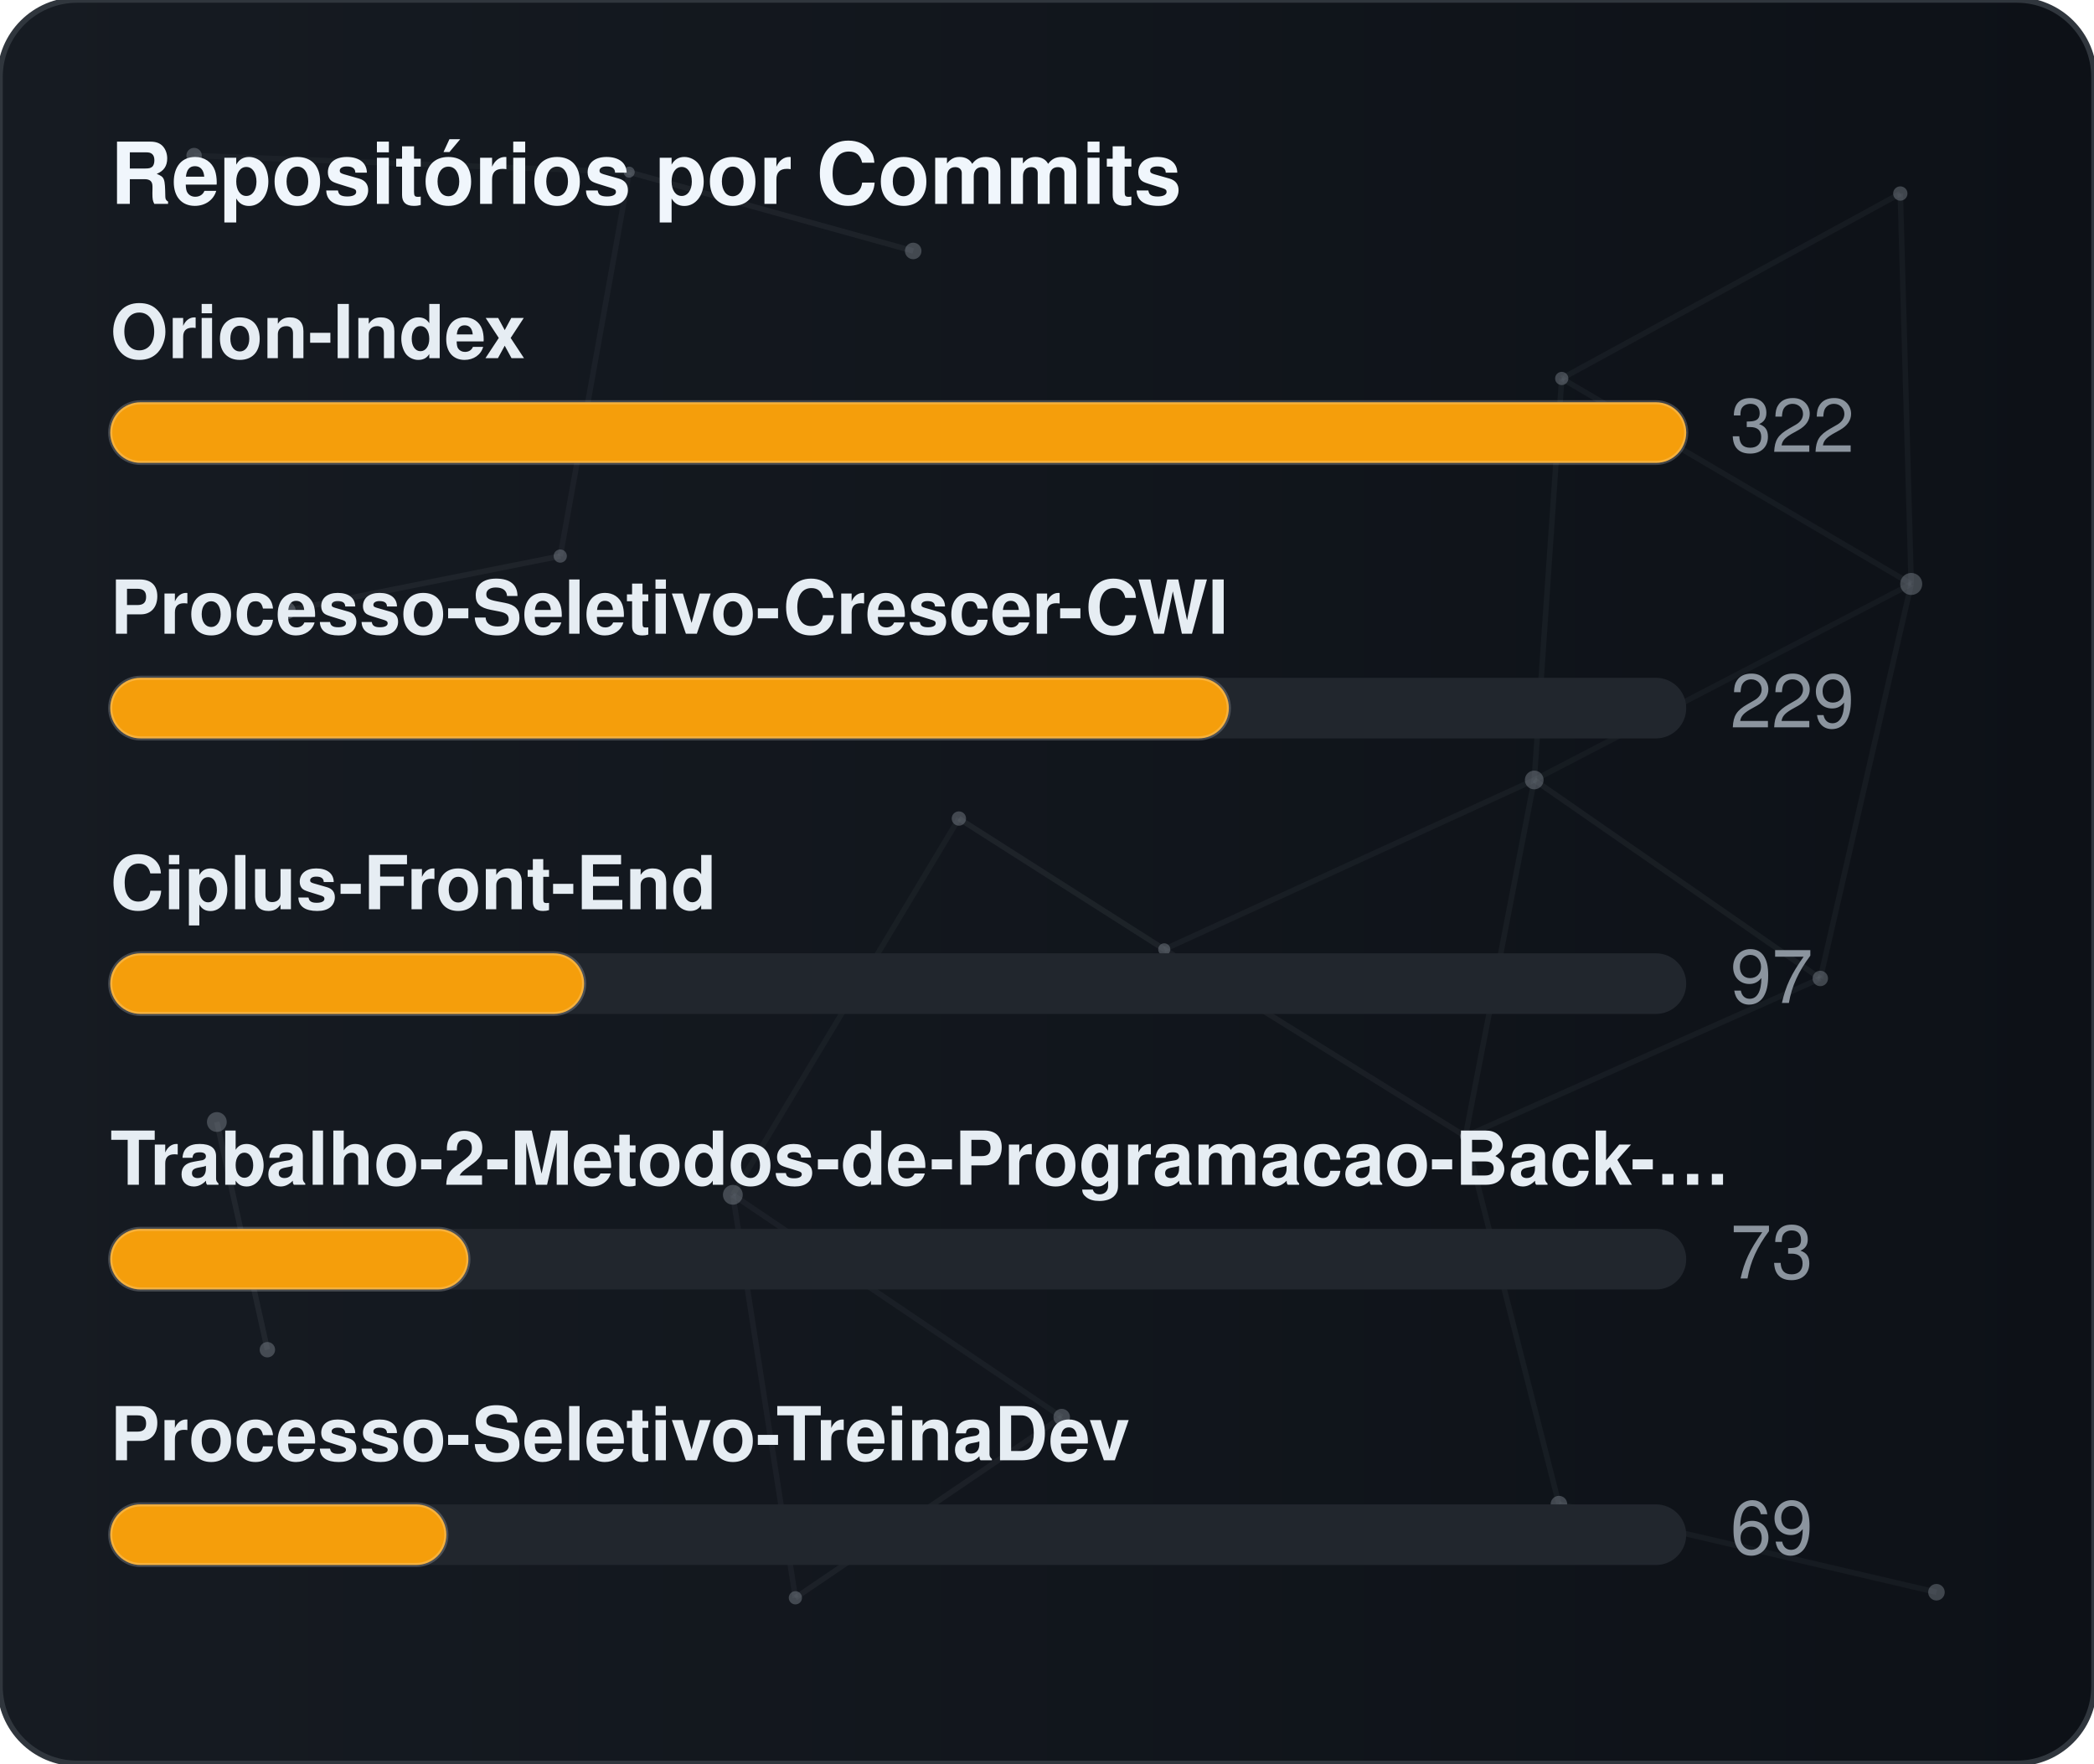
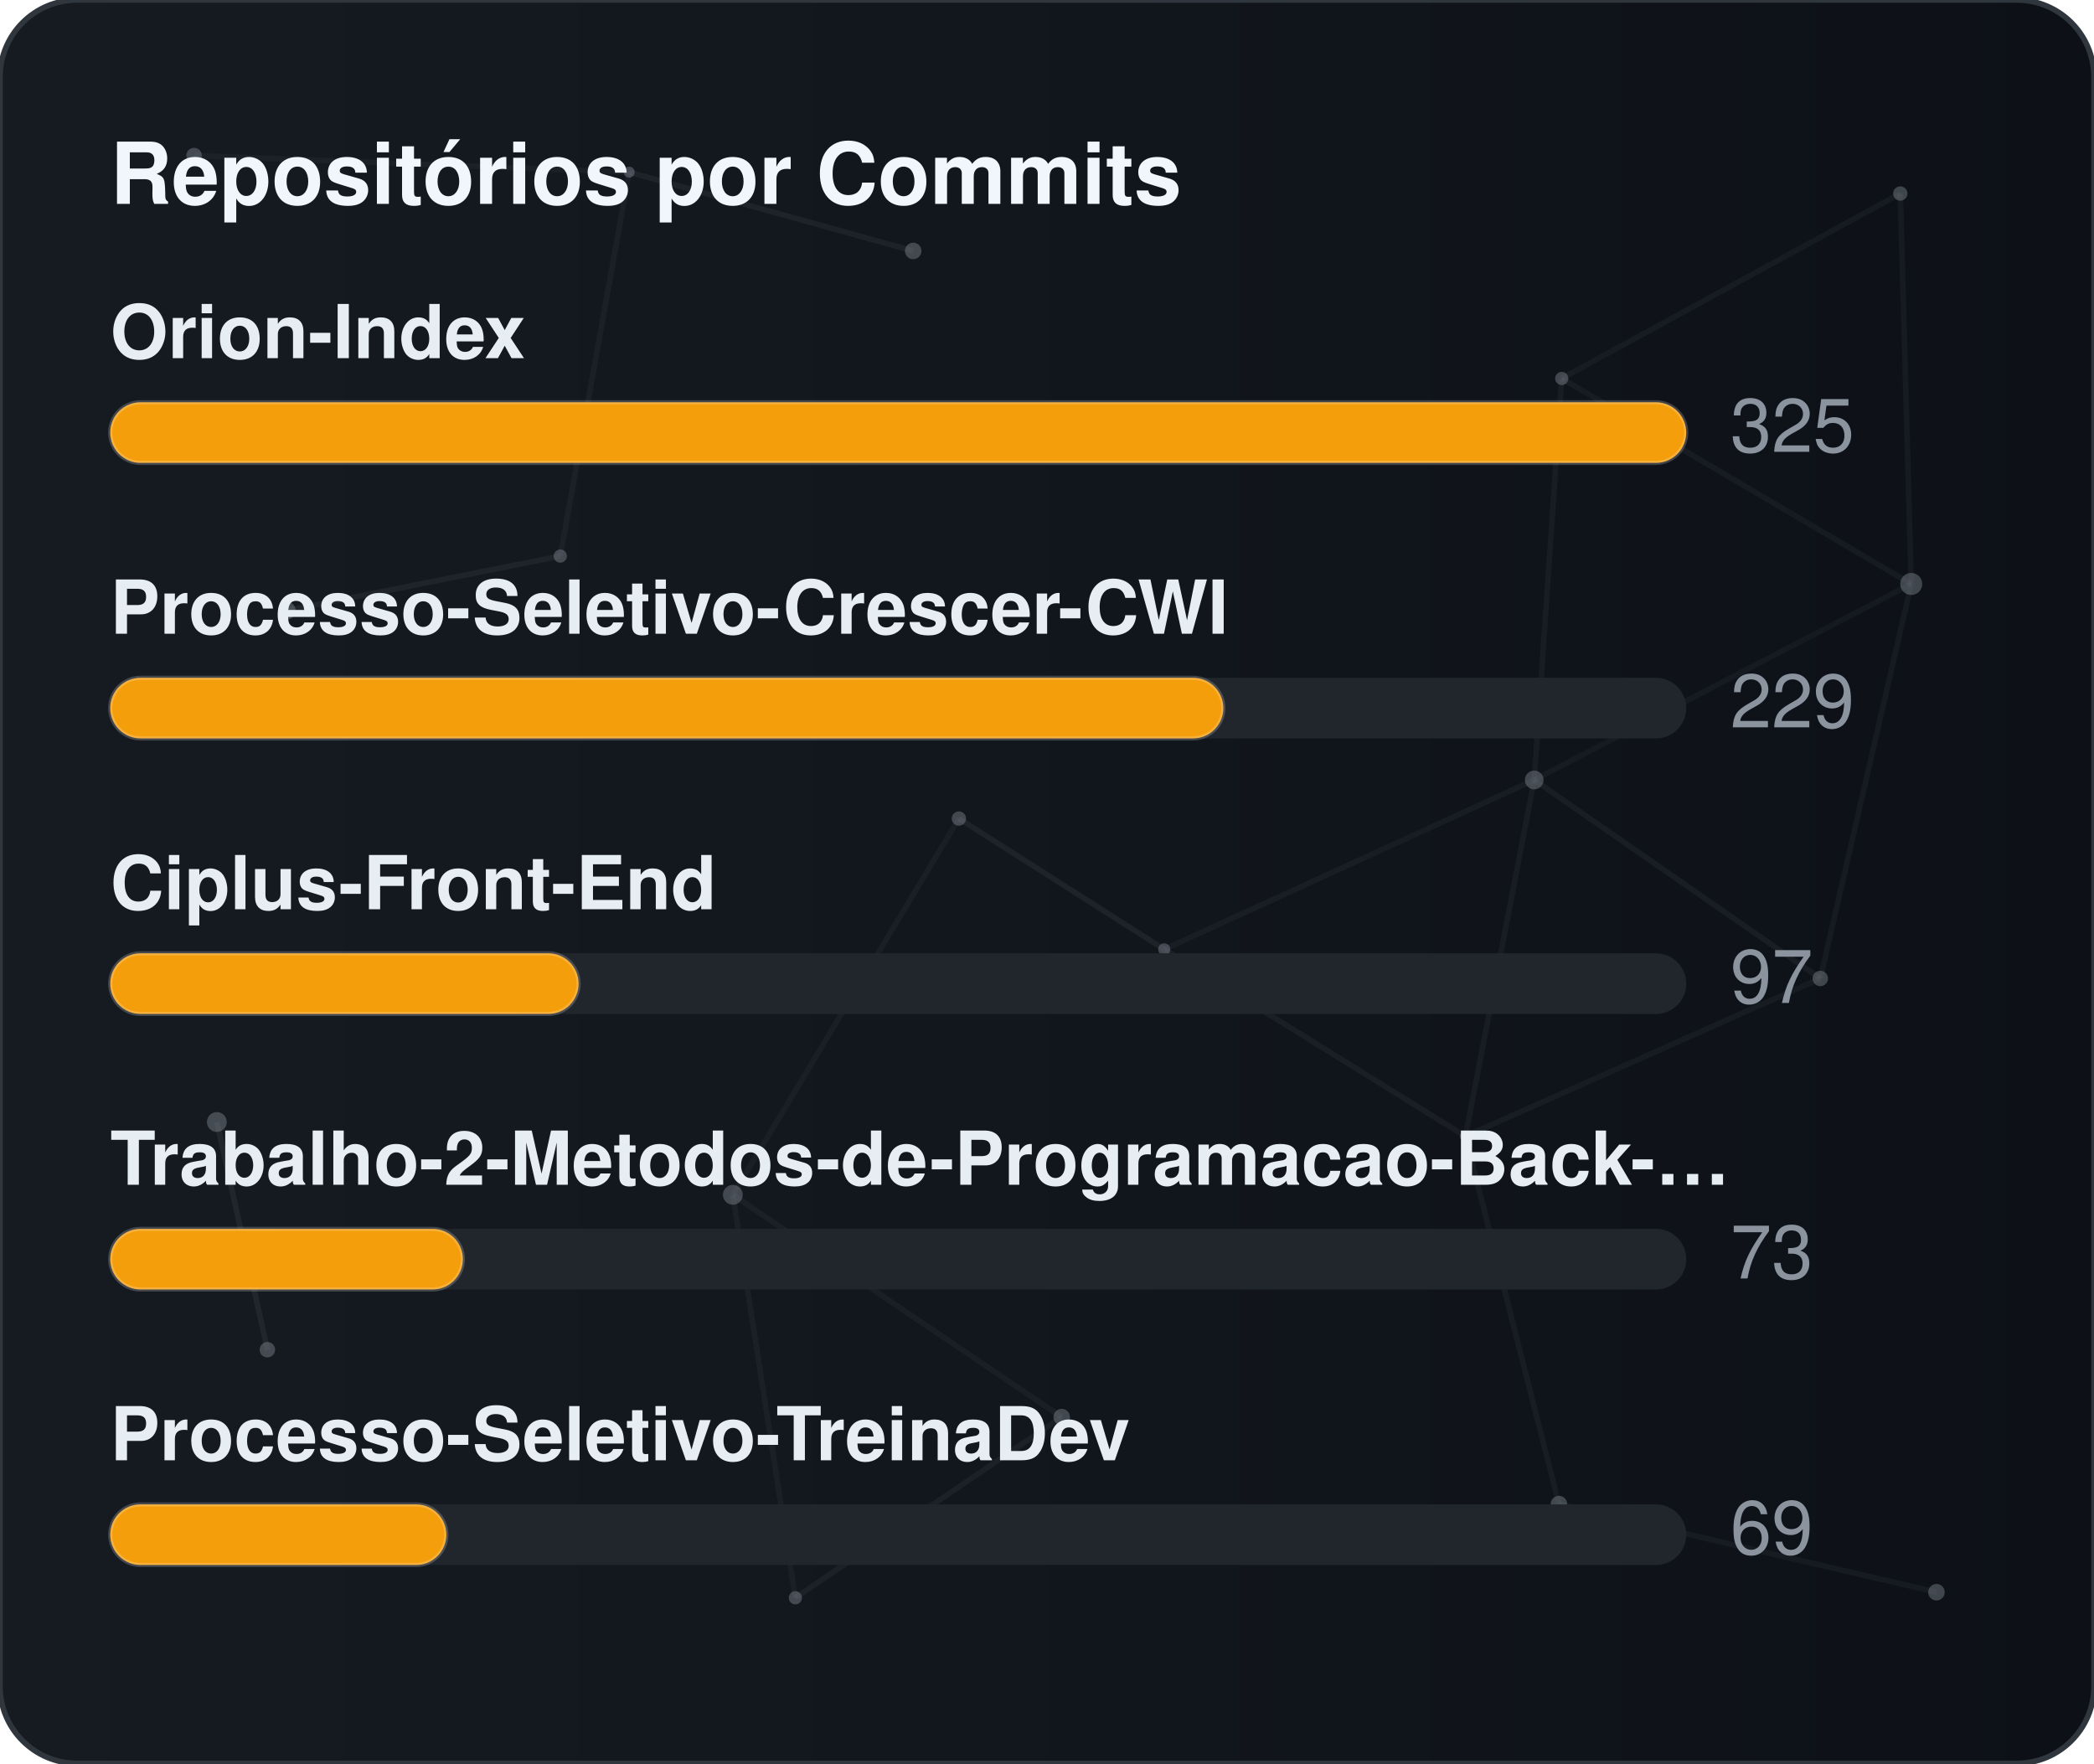
<svg xmlns="http://www.w3.org/2000/svg" width="380" height="320" viewBox="0 0 380 320" role="img" aria-label="Repositórios por Commits">
  <defs>
    <linearGradient id="gradCommits" x1="0%" y1="0%" x2="100%" y2="0%">
      <stop offset="0%" stop-color="#161b22" />
      <stop offset="100%" stop-color="#0d1117" />
    </linearGradient>
    <clipPath id="cardClipgradCommits">
      <rect x="0" y="0" width="380" height="320" rx="14" />
    </clipPath>
  </defs>
  <style>
    text { font-family: -apple-system, BlinkMacSystemFont, "Segoe UI", Helvetica, Arial, sans-serif; font-size: 13.5px; }
    .card { fill: url(#gradCommits); stroke: #30363d; stroke-width: 1; }
    .title { fill: #f0f6fc; font-weight: 700; font-size: 15.5px; }
    .lbl { fill: #e6edf3; font-weight: 600; }
    .val { fill: #8b949e; }
    .track { fill: #21262d; }
    .bar { stroke: rgba(255,255,255,0.2); stroke-width: 0.75; }
  </style>
  <rect x="0" y="0" width="380" height="320" rx="14" class="card" />
  <g clip-path="url(#cardClipgradCommits)">
    <line x1="35.22" y1="28.23" x2="114.18" y2="31.24" stroke="#8b949e" stroke-width="1" opacity="0.06">
      <animate attributeName="x1" values="35.22;35.39;35.22" dur="9.6s" repeatCount="indefinite" />
      <animate attributeName="y1" values="28.23;26.86;28.23" dur="11.5s" repeatCount="indefinite" />
      <animate attributeName="x2" values="114.18;107.41;114.18" dur="10.9s" repeatCount="indefinite" />
      <animate attributeName="y2" values="31.24;28.12;31.24" dur="13.1s" repeatCount="indefinite" />
    </line>
    <line x1="114.18" y1="31.24" x2="165.72" y2="45.54" stroke="#8b949e" stroke-width="1" opacity="0.09">
      <animate attributeName="x1" values="114.18;107.41;114.18" dur="10.9s" repeatCount="indefinite" />
      <animate attributeName="y1" values="31.24;28.12;31.24" dur="13.1s" repeatCount="indefinite" />
      <animate attributeName="x2" values="165.72;156.65;165.72" dur="7.7s" repeatCount="indefinite" />
      <animate attributeName="y2" values="45.54;47.56;45.54" dur="9.2s" repeatCount="indefinite" />
    </line>
    <line x1="114.18" y1="31.24" x2="101.67" y2="100.91" stroke="#8b949e" stroke-width="1" opacity="0.07">
      <animate attributeName="x1" values="114.18;107.41;114.18" dur="10.9s" repeatCount="indefinite" />
      <animate attributeName="y1" values="31.24;28.12;31.24" dur="13.1s" repeatCount="indefinite" />
      <animate attributeName="x2" values="101.67;109.76;101.67" dur="6.4s" repeatCount="indefinite" />
      <animate attributeName="y2" values="100.91;94.52;100.91" dur="7.6s" repeatCount="indefinite" />
    </line>
    <line x1="283.41" y1="68.68" x2="344.85" y2="35.12" stroke="#8b949e" stroke-width="1" opacity="0.07">
      <animate attributeName="x1" values="283.41;282.83;283.41" dur="12.0s" repeatCount="indefinite" />
      <animate attributeName="y1" values="68.68;66.16;68.68" dur="14.4s" repeatCount="indefinite" />
      <animate attributeName="x2" values="344.85;343.1;344.85" dur="9.8s" repeatCount="indefinite" />
      <animate attributeName="y2" values="35.12;30.36;35.12" dur="11.8s" repeatCount="indefinite" />
    </line>
    <line x1="283.41" y1="68.68" x2="278.42" y2="141.54" stroke="#8b949e" stroke-width="1" opacity="0.07">
      <animate attributeName="x1" values="283.41;282.83;283.41" dur="12.0s" repeatCount="indefinite" />
      <animate attributeName="y1" values="68.68;66.16;68.68" dur="14.4s" repeatCount="indefinite" />
      <animate attributeName="x2" values="278.42;271.97;278.42" dur="6.3s" repeatCount="indefinite" />
      <animate attributeName="y2" values="141.54;140.88;141.54" dur="7.5s" repeatCount="indefinite" />
    </line>
    <line x1="283.41" y1="68.68" x2="346.83" y2="105.97" stroke="#8b949e" stroke-width="1" opacity="0.07">
      <animate attributeName="x1" values="283.41;282.83;283.41" dur="12.0s" repeatCount="indefinite" />
      <animate attributeName="y1" values="68.68;66.16;68.68" dur="14.4s" repeatCount="indefinite" />
      <animate attributeName="x2" values="346.83;354.74;346.83" dur="10.4s" repeatCount="indefinite" />
      <animate attributeName="y2" values="105.97;113.25;105.97" dur="12.5s" repeatCount="indefinite" />
    </line>
    <line x1="344.85" y1="35.12" x2="346.83" y2="105.97" stroke="#8b949e" stroke-width="1" opacity="0.07">
      <animate attributeName="x1" values="344.85;343.1;344.85" dur="9.8s" repeatCount="indefinite" />
      <animate attributeName="y1" values="35.12;30.36;35.12" dur="11.8s" repeatCount="indefinite" />
      <animate attributeName="x2" values="346.83;354.74;346.83" dur="10.4s" repeatCount="indefinite" />
      <animate attributeName="y2" values="105.97;113.25;105.97" dur="12.5s" repeatCount="indefinite" />
    </line>
    <line x1="52.05" y1="110.8" x2="101.67" y2="100.91" stroke="#8b949e" stroke-width="1" opacity="0.09">
      <animate attributeName="x1" values="52.05;49.17;52.05" dur="7.9s" repeatCount="indefinite" />
      <animate attributeName="y1" values="110.8;114.75;110.8" dur="9.5s" repeatCount="indefinite" />
      <animate attributeName="x2" values="101.67;109.76;101.67" dur="6.4s" repeatCount="indefinite" />
      <animate attributeName="y2" values="100.91;94.52;100.91" dur="7.6s" repeatCount="indefinite" />
    </line>
    <line x1="174.01" y1="148.54" x2="132.99" y2="216.82" stroke="#8b949e" stroke-width="1" opacity="0.06">
      <animate attributeName="x1" values="174.01;179.31;174.01" dur="7.4s" repeatCount="indefinite" />
      <animate attributeName="y1" values="148.54;150.39;148.54" dur="8.9s" repeatCount="indefinite" />
      <animate attributeName="x2" values="132.99;131.19;132.99" dur="9.7s" repeatCount="indefinite" />
      <animate attributeName="y2" values="216.82;223.91;216.82" dur="11.7s" repeatCount="indefinite" />
    </line>
    <line x1="174.01" y1="148.54" x2="211.28" y2="172.28" stroke="#8b949e" stroke-width="1" opacity="0.10">
      <animate attributeName="x1" values="174.01;179.31;174.01" dur="7.4s" repeatCount="indefinite" />
      <animate attributeName="y1" values="148.54;150.39;148.54" dur="8.9s" repeatCount="indefinite" />
      <animate attributeName="x2" values="211.28;207.15;211.28" dur="8.7s" repeatCount="indefinite" />
      <animate attributeName="y2" values="172.28;167.34;172.28" dur="10.4s" repeatCount="indefinite" />
    </line>
    <line x1="278.42" y1="141.54" x2="346.83" y2="105.97" stroke="#8b949e" stroke-width="1" opacity="0.06">
      <animate attributeName="x1" values="278.42;271.97;278.42" dur="6.3s" repeatCount="indefinite" />
      <animate attributeName="y1" values="141.54;140.88;141.54" dur="7.5s" repeatCount="indefinite" />
      <animate attributeName="x2" values="346.83;354.74;346.83" dur="10.4s" repeatCount="indefinite" />
      <animate attributeName="y2" values="105.97;113.25;105.97" dur="12.5s" repeatCount="indefinite" />
    </line>
    <line x1="278.42" y1="141.54" x2="211.28" y2="172.28" stroke="#8b949e" stroke-width="1" opacity="0.07">
      <animate attributeName="x1" values="278.42;271.97;278.42" dur="6.3s" repeatCount="indefinite" />
      <animate attributeName="y1" values="141.54;140.88;141.54" dur="7.5s" repeatCount="indefinite" />
      <animate attributeName="x2" values="211.28;207.15;211.28" dur="8.7s" repeatCount="indefinite" />
      <animate attributeName="y2" values="172.28;167.34;172.28" dur="10.4s" repeatCount="indefinite" />
    </line>
    <line x1="278.42" y1="141.54" x2="265.93" y2="206.21" stroke="#8b949e" stroke-width="1" opacity="0.07">
      <animate attributeName="x1" values="278.42;271.97;278.42" dur="6.3s" repeatCount="indefinite" />
      <animate attributeName="y1" values="141.54;140.88;141.54" dur="7.5s" repeatCount="indefinite" />
      <animate attributeName="x2" values="265.93;263.56;265.93" dur="8.0s" repeatCount="indefinite" />
      <animate attributeName="y2" values="206.21;213.6;206.21" dur="9.6s" repeatCount="indefinite" />
    </line>
    <line x1="278.42" y1="141.54" x2="330.33" y2="177.56" stroke="#8b949e" stroke-width="1" opacity="0.08">
      <animate attributeName="x1" values="278.42;271.97;278.42" dur="6.3s" repeatCount="indefinite" />
      <animate attributeName="y1" values="141.54;140.88;141.54" dur="7.5s" repeatCount="indefinite" />
      <animate attributeName="x2" values="330.33;321.23;330.33" dur="10.7s" repeatCount="indefinite" />
      <animate attributeName="y2" values="177.56;172.27;177.56" dur="12.8s" repeatCount="indefinite" />
    </line>
    <line x1="346.83" y1="105.97" x2="330.33" y2="177.56" stroke="#8b949e" stroke-width="1" opacity="0.07">
      <animate attributeName="x1" values="346.83;354.74;346.83" dur="10.4s" repeatCount="indefinite" />
      <animate attributeName="y1" values="105.97;113.25;105.97" dur="12.5s" repeatCount="indefinite" />
      <animate attributeName="x2" values="330.33;321.23;330.33" dur="10.7s" repeatCount="indefinite" />
      <animate attributeName="y2" values="177.56;172.27;177.56" dur="12.8s" repeatCount="indefinite" />
    </line>
    <line x1="39.35" y1="203.61" x2="48.52" y2="244.93" stroke="#8b949e" stroke-width="1" opacity="0.10">
      <animate attributeName="x1" values="39.35;29.72;39.35" dur="11.8s" repeatCount="indefinite" />
      <animate attributeName="y1" values="203.61;200.24;203.61" dur="14.2s" repeatCount="indefinite" />
      <animate attributeName="x2" values="48.52;44.33;48.52" dur="11.9s" repeatCount="indefinite" />
      <animate attributeName="y2" values="244.93;238.49;244.93" dur="14.3s" repeatCount="indefinite" />
    </line>
    <line x1="132.99" y1="216.82" x2="144.34" y2="289.95" stroke="#8b949e" stroke-width="1" opacity="0.07">
      <animate attributeName="x1" values="132.99;131.19;132.99" dur="9.7s" repeatCount="indefinite" />
      <animate attributeName="y1" values="216.82;223.91;216.82" dur="11.7s" repeatCount="indefinite" />
      <animate attributeName="x2" values="144.34;138.5;144.34" dur="6.3s" repeatCount="indefinite" />
      <animate attributeName="y2" values="289.95;282.9;289.95" dur="7.6s" repeatCount="indefinite" />
    </line>
    <line x1="132.99" y1="216.82" x2="192.67" y2="257.16" stroke="#8b949e" stroke-width="1" opacity="0.07">
      <animate attributeName="x1" values="132.99;131.19;132.99" dur="9.7s" repeatCount="indefinite" />
      <animate attributeName="y1" values="216.82;223.91;216.82" dur="11.7s" repeatCount="indefinite" />
      <animate attributeName="x2" values="192.67;196.2;192.67" dur="6.2s" repeatCount="indefinite" />
      <animate attributeName="y2" values="257.16;251.56;257.16" dur="7.5s" repeatCount="indefinite" />
    </line>
    <line x1="211.28" y1="172.28" x2="265.93" y2="206.21" stroke="#8b949e" stroke-width="1" opacity="0.08">
      <animate attributeName="x1" values="211.28;207.15;211.28" dur="8.7s" repeatCount="indefinite" />
      <animate attributeName="y1" values="172.28;167.34;172.28" dur="10.4s" repeatCount="indefinite" />
      <animate attributeName="x2" values="265.93;263.56;265.93" dur="8.0s" repeatCount="indefinite" />
      <animate attributeName="y2" values="206.21;213.6;206.21" dur="9.6s" repeatCount="indefinite" />
    </line>
    <line x1="265.93" y1="206.21" x2="330.33" y2="177.56" stroke="#8b949e" stroke-width="1" opacity="0.07">
      <animate attributeName="x1" values="265.93;263.56;265.93" dur="8.0s" repeatCount="indefinite" />
      <animate attributeName="y1" values="206.21;213.6;206.21" dur="9.6s" repeatCount="indefinite" />
      <animate attributeName="x2" values="330.33;321.23;330.33" dur="10.7s" repeatCount="indefinite" />
      <animate attributeName="y2" values="177.56;172.27;177.56" dur="12.8s" repeatCount="indefinite" />
    </line>
    <line x1="265.93" y1="206.21" x2="282.9" y2="272.95" stroke="#8b949e" stroke-width="1" opacity="0.07">
      <animate attributeName="x1" values="265.93;263.56;265.93" dur="8.0s" repeatCount="indefinite" />
      <animate attributeName="y1" values="206.21;213.6;206.21" dur="9.6s" repeatCount="indefinite" />
      <animate attributeName="x2" values="282.9;277.88;282.9" dur="6.7s" repeatCount="indefinite" />
      <animate attributeName="y2" values="272.95;280.91;272.95" dur="8.1s" repeatCount="indefinite" />
    </line>
    <line x1="144.34" y1="289.95" x2="192.67" y2="257.16" stroke="#8b949e" stroke-width="1" opacity="0.08">
      <animate attributeName="x1" values="144.34;138.5;144.34" dur="6.3s" repeatCount="indefinite" />
      <animate attributeName="y1" values="289.95;282.9;289.95" dur="7.6s" repeatCount="indefinite" />
      <animate attributeName="x2" values="192.67;196.2;192.67" dur="6.2s" repeatCount="indefinite" />
      <animate attributeName="y2" values="257.16;251.56;257.16" dur="7.5s" repeatCount="indefinite" />
    </line>
    <line x1="282.9" y1="272.95" x2="351.41" y2="288.94" stroke="#8b949e" stroke-width="1" opacity="0.07">
      <animate attributeName="x1" values="282.9;277.88;282.9" dur="6.7s" repeatCount="indefinite" />
      <animate attributeName="y1" values="272.95;280.91;272.95" dur="8.1s" repeatCount="indefinite" />
      <animate attributeName="x2" values="351.41;356.89;351.41" dur="11.9s" repeatCount="indefinite" />
      <animate attributeName="y2" values="288.94;287.49;288.94" dur="14.3s" repeatCount="indefinite" />
    </line>
    <circle cx="35.22" cy="28.23" r="1.4" fill="#8b949e" opacity="0.40">
      <animate attributeName="cx" values="35.22;35.39;35.22" dur="9.6s" repeatCount="indefinite" />
      <animate attributeName="cy" values="28.23;26.86;28.23" dur="11.5s" repeatCount="indefinite" />
    </circle>
    <circle cx="114.18" cy="31.24" r="1.0" fill="#8b949e" opacity="0.40">
      <animate attributeName="cx" values="114.18;107.41;114.18" dur="10.9s" repeatCount="indefinite" />
      <animate attributeName="cy" values="31.24;28.12;31.24" dur="13.1s" repeatCount="indefinite" />
    </circle>
    <circle cx="165.72" cy="45.54" r="1.5" fill="#8b949e" opacity="0.40">
      <animate attributeName="cx" values="165.72;156.65;165.72" dur="7.7s" repeatCount="indefinite" />
      <animate attributeName="cy" values="45.54;47.56;45.54" dur="9.2s" repeatCount="indefinite" />
    </circle>
    <circle cx="283.41" cy="68.68" r="1.2" fill="#8b949e" opacity="0.40">
      <animate attributeName="cx" values="283.41;282.83;283.41" dur="12.0s" repeatCount="indefinite" />
      <animate attributeName="cy" values="68.68;66.16;68.68" dur="14.4s" repeatCount="indefinite" />
    </circle>
    <circle cx="344.85" cy="35.12" r="1.3" fill="#8b949e" opacity="0.40">
      <animate attributeName="cx" values="344.85;343.1;344.85" dur="9.8s" repeatCount="indefinite" />
      <animate attributeName="cy" values="35.12;30.36;35.12" dur="11.8s" repeatCount="indefinite" />
    </circle>
    <circle cx="52.05" cy="110.8" r="1.6" fill="#8b949e" opacity="0.40">
      <animate attributeName="cx" values="52.05;49.17;52.05" dur="7.9s" repeatCount="indefinite" />
      <animate attributeName="cy" values="110.8;114.75;110.8" dur="9.5s" repeatCount="indefinite" />
    </circle>
    <circle cx="101.67" cy="100.91" r="1.2" fill="#8b949e" opacity="0.40">
      <animate attributeName="cx" values="101.67;109.76;101.67" dur="6.4s" repeatCount="indefinite" />
      <animate attributeName="cy" values="100.91;94.52;100.91" dur="7.6s" repeatCount="indefinite" />
    </circle>
    <circle cx="174.01" cy="148.54" r="1.3" fill="#8b949e" opacity="0.40">
      <animate attributeName="cx" values="174.01;179.31;174.01" dur="7.4s" repeatCount="indefinite" />
      <animate attributeName="cy" values="148.54;150.39;148.54" dur="8.9s" repeatCount="indefinite" />
    </circle>
    <circle cx="278.42" cy="141.54" r="1.7" fill="#8b949e" opacity="0.40">
      <animate attributeName="cx" values="278.42;271.97;278.42" dur="6.3s" repeatCount="indefinite" />
      <animate attributeName="cy" values="141.54;140.88;141.54" dur="7.5s" repeatCount="indefinite" />
    </circle>
    <circle cx="346.83" cy="105.97" r="2.0" fill="#8b949e" opacity="0.40">
      <animate attributeName="cx" values="346.83;354.74;346.83" dur="10.4s" repeatCount="indefinite" />
      <animate attributeName="cy" values="105.97;113.25;105.97" dur="12.5s" repeatCount="indefinite" />
    </circle>
    <circle cx="39.35" cy="203.61" r="1.8" fill="#8b949e" opacity="0.40">
      <animate attributeName="cx" values="39.35;29.72;39.35" dur="11.8s" repeatCount="indefinite" />
      <animate attributeName="cy" values="203.61;200.24;203.61" dur="14.2s" repeatCount="indefinite" />
    </circle>
    <circle cx="132.99" cy="216.82" r="1.8" fill="#8b949e" opacity="0.40">
      <animate attributeName="cx" values="132.99;131.19;132.99" dur="9.7s" repeatCount="indefinite" />
      <animate attributeName="cy" values="216.82;223.91;216.82" dur="11.7s" repeatCount="indefinite" />
    </circle>
    <circle cx="211.28" cy="172.28" r="1.1" fill="#8b949e" opacity="0.40">
      <animate attributeName="cx" values="211.28;207.15;211.28" dur="8.7s" repeatCount="indefinite" />
      <animate attributeName="cy" values="172.28;167.34;172.28" dur="10.4s" repeatCount="indefinite" />
    </circle>
    <circle cx="265.93" cy="206.21" r="1.0" fill="#8b949e" opacity="0.40">
      <animate attributeName="cx" values="265.93;263.56;265.93" dur="8.0s" repeatCount="indefinite" />
      <animate attributeName="cy" values="206.21;213.6;206.21" dur="9.6s" repeatCount="indefinite" />
    </circle>
    <circle cx="330.33" cy="177.56" r="1.4" fill="#8b949e" opacity="0.40">
      <animate attributeName="cx" values="330.33;321.23;330.33" dur="10.7s" repeatCount="indefinite" />
      <animate attributeName="cy" values="177.56;172.27;177.56" dur="12.8s" repeatCount="indefinite" />
    </circle>
    <circle cx="48.52" cy="244.93" r="1.4" fill="#8b949e" opacity="0.40">
      <animate attributeName="cx" values="48.52;44.33;48.52" dur="11.9s" repeatCount="indefinite" />
      <animate attributeName="cy" values="244.93;238.49;244.93" dur="14.3s" repeatCount="indefinite" />
    </circle>
    <circle cx="144.34" cy="289.95" r="1.2" fill="#8b949e" opacity="0.40">
      <animate attributeName="cx" values="144.34;138.5;144.34" dur="6.3s" repeatCount="indefinite" />
      <animate attributeName="cy" values="289.95;282.9;289.95" dur="7.6s" repeatCount="indefinite" />
    </circle>
    <circle cx="192.67" cy="257.16" r="1.5" fill="#8b949e" opacity="0.40">
      <animate attributeName="cx" values="192.67;196.2;192.67" dur="6.2s" repeatCount="indefinite" />
      <animate attributeName="cy" values="257.16;251.56;257.16" dur="7.5s" repeatCount="indefinite" />
    </circle>
    <circle cx="282.9" cy="272.95" r="1.5" fill="#8b949e" opacity="0.40">
      <animate attributeName="cx" values="282.9;277.88;282.9" dur="6.7s" repeatCount="indefinite" />
      <animate attributeName="cy" values="272.95;280.91;272.95" dur="8.1s" repeatCount="indefinite" />
    </circle>
    <circle cx="351.41" cy="288.94" r="1.5" fill="#8b949e" opacity="0.40">
      <animate attributeName="cx" values="351.41;356.89;351.41" dur="11.9s" repeatCount="indefinite" />
      <animate attributeName="cy" values="288.94;287.49;288.94" dur="14.3s" repeatCount="indefinite" />
    </circle>
  </g>
  <text x="20" y="37" class="title">Repositórios por Commits</text>
  <text x="20" y="65" class="lbl">Orion-Index</text>
  <rect x="20" y="73" width="286" height="11" rx="5.5" class="track" />
  <rect x="20" y="73" width="286" height="11" rx="5.5" fill="#f59e0b" class="bar" />
-   <text x="314" y="82" class="val">322</text>
+   <text x="314" y="82" class="val">325</text>
  <text x="20" y="115" class="lbl">Processo-Seletivo-Crescer-CWI</text>
  <rect x="20" y="123" width="286" height="11" rx="5.5" class="track" />
-   <rect x="20" y="123" width="203" height="11" rx="5.5" fill="#f59e0b" class="bar" />
+   <rect x="20" y="123" width="202" height="11" rx="5.5" fill="#f59e0b" class="bar" />
  <text x="314" y="132" class="val">229</text>
  <text x="20" y="165" class="lbl">Ciplus-Front-End</text>
  <rect x="20" y="173" width="286" height="11" rx="5.5" class="track" />
-   <rect x="20" y="173" width="86" height="11" rx="5.5" fill="#f59e0b" class="bar" />
+   <rect x="20" y="173" width="85" height="11" rx="5.5" fill="#f59e0b" class="bar" />
  <text x="314" y="182" class="val">97</text>
  <text x="20" y="215" class="lbl">Trabalho-2-Metodos-de-Programacao-Back-…</text>
  <rect x="20" y="223" width="286" height="11" rx="5.5" class="track" />
-   <rect x="20" y="223" width="65" height="11" rx="5.5" fill="#f59e0b" class="bar" />
+   <rect x="20" y="223" width="64" height="11" rx="5.5" fill="#f59e0b" class="bar" />
  <text x="314" y="232" class="val">73</text>
  <text x="20" y="265" class="lbl">Processo-Seletivo-TreinaDev</text>
  <rect x="20" y="273" width="286" height="11" rx="5.5" class="track" />
  <rect x="20" y="273" width="61" height="11" rx="5.5" fill="#f59e0b" class="bar" />
  <text x="314" y="282" class="val">69</text>
</svg>
